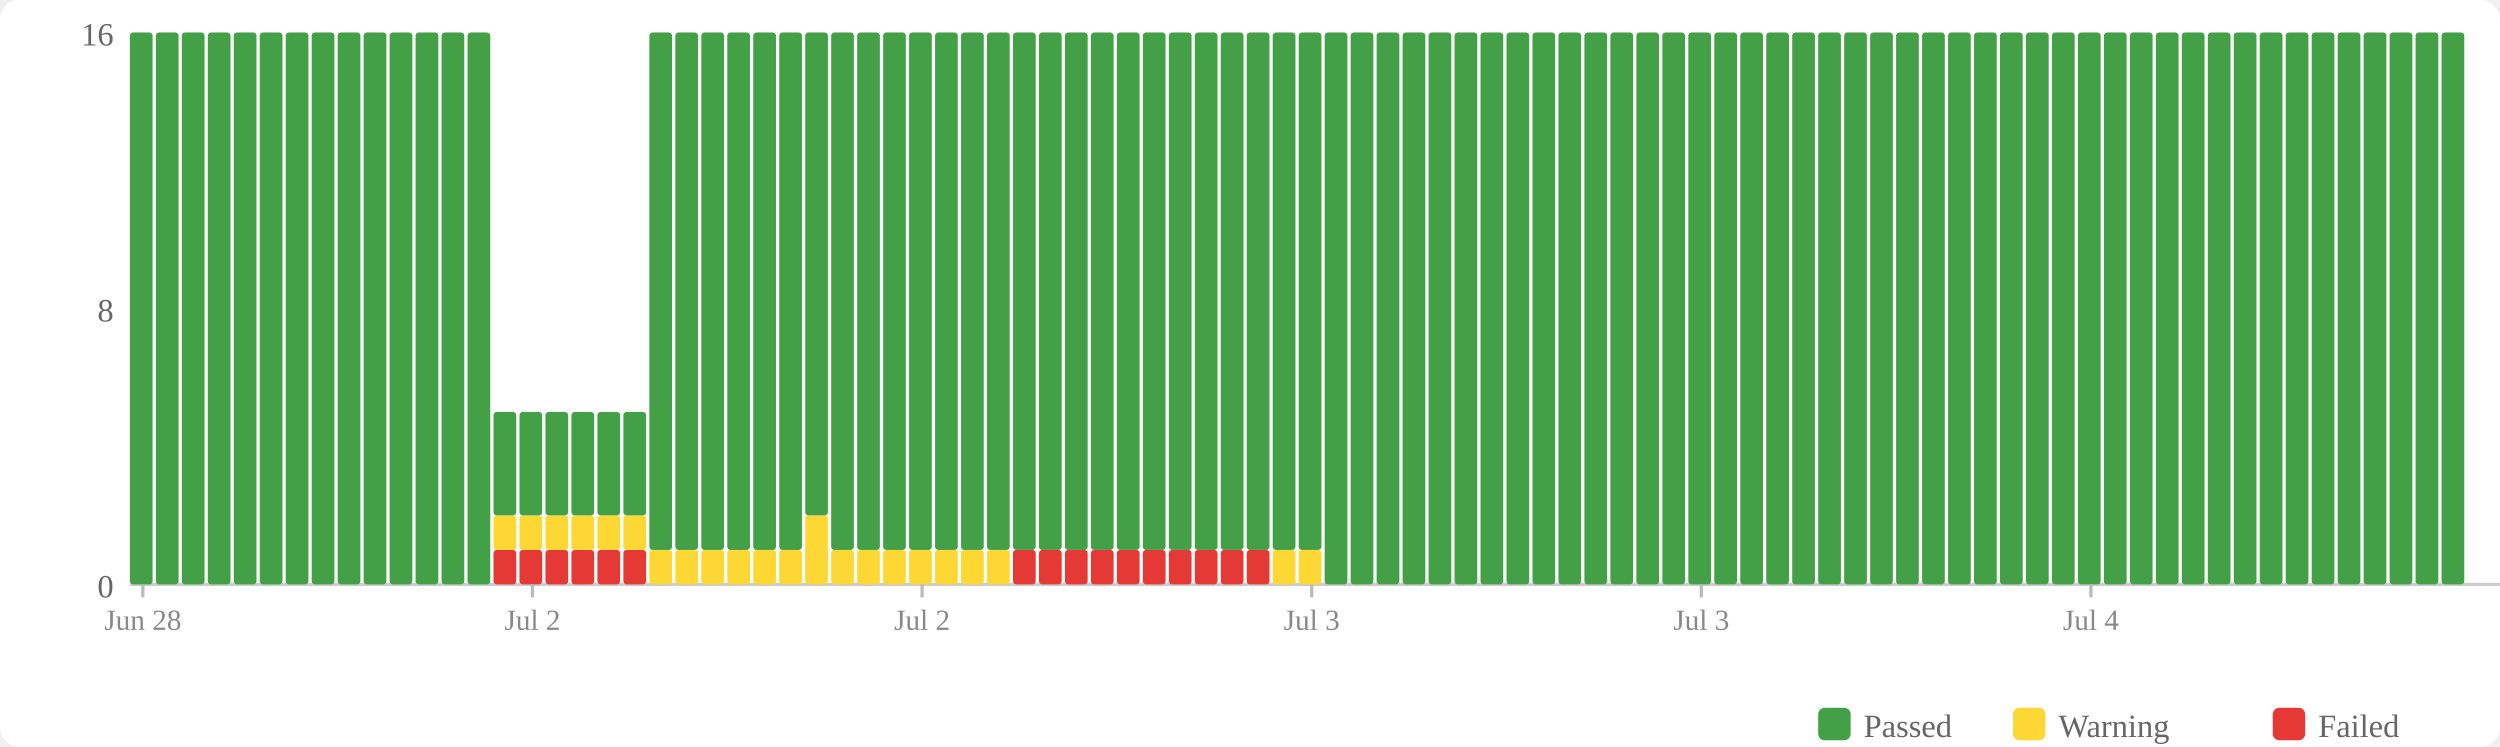
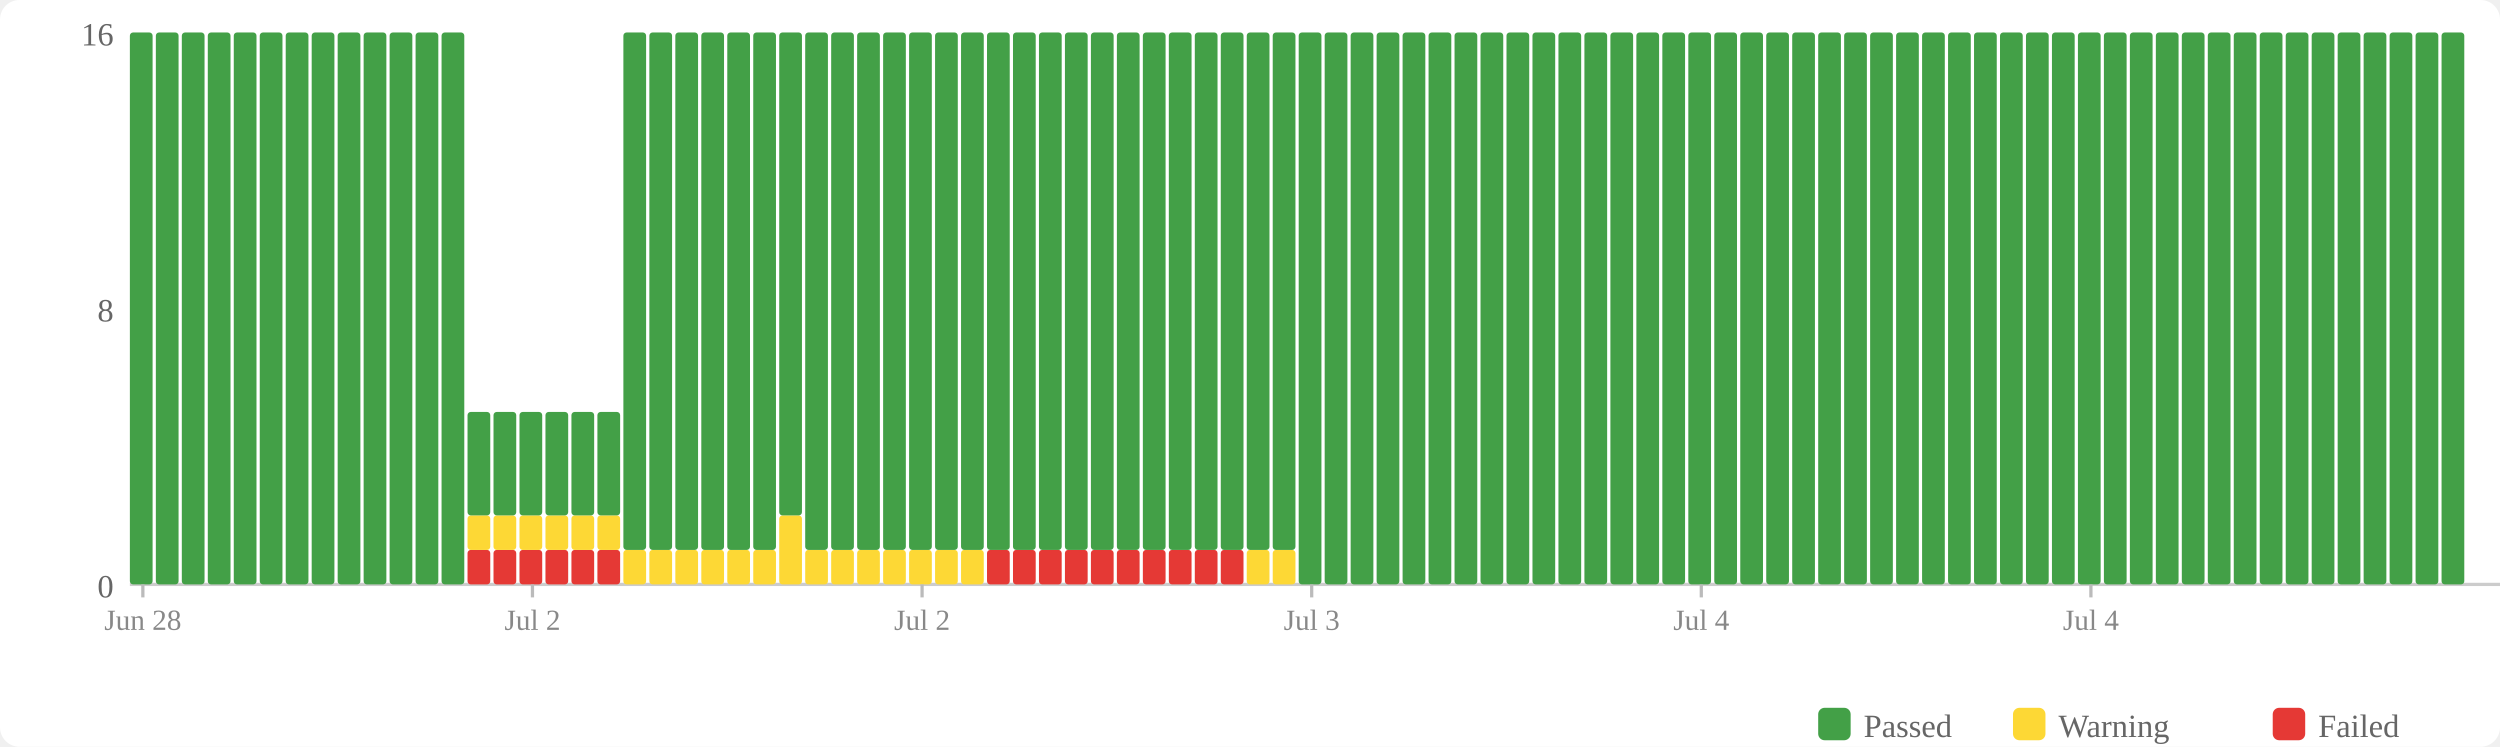
<svg xmlns="http://www.w3.org/2000/svg" width="770" height="230" viewBox="0 0 770 230">
  <rect width="770" height="230" fill="#fff" rx="6" />
  <rect x="560" y="218" width="10" height="10" fill="#43a047" rx="2" />
  <text x="574" y="227" font-size="10" fill="#666">Passed</text>
  <rect x="620" y="218" width="10" height="10" fill="#fdd835" rx="2" />
  <text x="634" y="227" font-size="10" fill="#666">Warning</text>
  <rect x="700" y="218" width="10" height="10" fill="#e53935" rx="2" />
  <text x="714" y="227" font-size="10" fill="#666">Failed</text>
  <text x="35" y="184" text-anchor="end" font-size="10" fill="#666">0</text>
  <text x="35" y="99" text-anchor="end" font-size="10" fill="#666">8</text>
  <text x="35" y="14" text-anchor="end" font-size="10" fill="#666">16</text>
  <line x1="40" y1="180" x2="770" y2="180" stroke="#ccc" stroke-width="1" />
  <rect x="40" y="10" width="7" height="170" fill="#43a047" rx="1" />
  <rect x="48" y="10" width="7" height="170" fill="#43a047" rx="1" />
  <rect x="56" y="10" width="7" height="170" fill="#43a047" rx="1" />
  <rect x="64" y="10" width="7" height="170" fill="#43a047" rx="1" />
  <rect x="72" y="10" width="7" height="170" fill="#43a047" rx="1" />
  <rect x="80" y="10" width="7" height="170" fill="#43a047" rx="1" />
  <rect x="88" y="10" width="7" height="170" fill="#43a047" rx="1" />
  <rect x="96" y="10" width="7" height="170" fill="#43a047" rx="1" />
  <rect x="104" y="10" width="7" height="170" fill="#43a047" rx="1" />
  <rect x="112" y="10" width="7" height="170" fill="#43a047" rx="1" />
  <rect x="120" y="10" width="7" height="170" fill="#43a047" rx="1" />
  <rect x="128" y="10" width="7" height="170" fill="#43a047" rx="1" />
  <rect x="136" y="10" width="7" height="170" fill="#43a047" rx="1" />
-   <rect x="144" y="10" width="7" height="170" fill="#43a047" rx="1" />
+   <rect x="144" y="169.375" width="7" height="10.625" fill="#e53935" rx="1" />
+   <rect x="144" y="158.75" width="7" height="10.625" fill="#fdd835" rx="1" />
+   <rect x="144" y="126.875" width="7" height="31.875" fill="#43a047" rx="1" />
  <rect x="152" y="169.375" width="7" height="10.625" fill="#e53935" rx="1" />
  <rect x="152" y="158.75" width="7" height="10.625" fill="#fdd835" rx="1" />
  <rect x="152" y="126.875" width="7" height="31.875" fill="#43a047" rx="1" />
  <rect x="160" y="169.375" width="7" height="10.625" fill="#e53935" rx="1" />
  <rect x="160" y="158.75" width="7" height="10.625" fill="#fdd835" rx="1" />
  <rect x="160" y="126.875" width="7" height="31.875" fill="#43a047" rx="1" />
  <rect x="168" y="169.375" width="7" height="10.625" fill="#e53935" rx="1" />
  <rect x="168" y="158.75" width="7" height="10.625" fill="#fdd835" rx="1" />
  <rect x="168" y="126.875" width="7" height="31.875" fill="#43a047" rx="1" />
  <rect x="176" y="169.375" width="7" height="10.625" fill="#e53935" rx="1" />
  <rect x="176" y="158.75" width="7" height="10.625" fill="#fdd835" rx="1" />
  <rect x="176" y="126.875" width="7" height="31.875" fill="#43a047" rx="1" />
  <rect x="184" y="169.375" width="7" height="10.625" fill="#e53935" rx="1" />
  <rect x="184" y="158.75" width="7" height="10.625" fill="#fdd835" rx="1" />
  <rect x="184" y="126.875" width="7" height="31.875" fill="#43a047" rx="1" />
-   <rect x="192" y="169.375" width="7" height="10.625" fill="#e53935" rx="1" />
-   <rect x="192" y="158.75" width="7" height="10.625" fill="#fdd835" rx="1" />
-   <rect x="192" y="126.875" width="7" height="31.875" fill="#43a047" rx="1" />
+   <rect x="192" y="169.375" width="7" height="10.625" fill="#fdd835" rx="1" />
+   <rect x="192" y="10" width="7" height="159.375" fill="#43a047" rx="1" />
  <rect x="200" y="169.375" width="7" height="10.625" fill="#fdd835" rx="1" />
  <rect x="200" y="10" width="7" height="159.375" fill="#43a047" rx="1" />
  <rect x="208" y="169.375" width="7" height="10.625" fill="#fdd835" rx="1" />
  <rect x="208" y="10" width="7" height="159.375" fill="#43a047" rx="1" />
  <rect x="216" y="169.375" width="7" height="10.625" fill="#fdd835" rx="1" />
  <rect x="216" y="10" width="7" height="159.375" fill="#43a047" rx="1" />
  <rect x="224" y="169.375" width="7" height="10.625" fill="#fdd835" rx="1" />
  <rect x="224" y="10" width="7" height="159.375" fill="#43a047" rx="1" />
  <rect x="232" y="169.375" width="7" height="10.625" fill="#fdd835" rx="1" />
  <rect x="232" y="10" width="7" height="159.375" fill="#43a047" rx="1" />
-   <rect x="240" y="169.375" width="7" height="10.625" fill="#fdd835" rx="1" />
-   <rect x="240" y="10" width="7" height="159.375" fill="#43a047" rx="1" />
-   <rect x="248" y="158.75" width="7" height="21.25" fill="#fdd835" rx="1" />
-   <rect x="248" y="10" width="7" height="148.75" fill="#43a047" rx="1" />
+   <rect x="240" y="158.75" width="7" height="21.25" fill="#fdd835" rx="1" />
+   <rect x="240" y="10" width="7" height="148.75" fill="#43a047" rx="1" />
+   <rect x="248" y="169.375" width="7" height="10.625" fill="#fdd835" rx="1" />
+   <rect x="248" y="10" width="7" height="159.375" fill="#43a047" rx="1" />
  <rect x="256" y="169.375" width="7" height="10.625" fill="#fdd835" rx="1" />
  <rect x="256" y="10" width="7" height="159.375" fill="#43a047" rx="1" />
  <rect x="264" y="169.375" width="7" height="10.625" fill="#fdd835" rx="1" />
  <rect x="264" y="10" width="7" height="159.375" fill="#43a047" rx="1" />
  <rect x="272" y="169.375" width="7" height="10.625" fill="#fdd835" rx="1" />
  <rect x="272" y="10" width="7" height="159.375" fill="#43a047" rx="1" />
  <rect x="280" y="169.375" width="7" height="10.625" fill="#fdd835" rx="1" />
  <rect x="280" y="10" width="7" height="159.375" fill="#43a047" rx="1" />
  <rect x="288" y="169.375" width="7" height="10.625" fill="#fdd835" rx="1" />
  <rect x="288" y="10" width="7" height="159.375" fill="#43a047" rx="1" />
  <rect x="296" y="169.375" width="7" height="10.625" fill="#fdd835" rx="1" />
  <rect x="296" y="10" width="7" height="159.375" fill="#43a047" rx="1" />
-   <rect x="304" y="169.375" width="7" height="10.625" fill="#fdd835" rx="1" />
+   <rect x="304" y="169.375" width="7" height="10.625" fill="#e53935" rx="1" />
  <rect x="304" y="10" width="7" height="159.375" fill="#43a047" rx="1" />
  <rect x="312" y="169.375" width="7" height="10.625" fill="#e53935" rx="1" />
  <rect x="312" y="10" width="7" height="159.375" fill="#43a047" rx="1" />
  <rect x="320" y="169.375" width="7" height="10.625" fill="#e53935" rx="1" />
  <rect x="320" y="10" width="7" height="159.375" fill="#43a047" rx="1" />
  <rect x="328" y="169.375" width="7" height="10.625" fill="#e53935" rx="1" />
  <rect x="328" y="10" width="7" height="159.375" fill="#43a047" rx="1" />
  <rect x="336" y="169.375" width="7" height="10.625" fill="#e53935" rx="1" />
  <rect x="336" y="10" width="7" height="159.375" fill="#43a047" rx="1" />
  <rect x="344" y="169.375" width="7" height="10.625" fill="#e53935" rx="1" />
  <rect x="344" y="10" width="7" height="159.375" fill="#43a047" rx="1" />
  <rect x="352" y="169.375" width="7" height="10.625" fill="#e53935" rx="1" />
  <rect x="352" y="10" width="7" height="159.375" fill="#43a047" rx="1" />
  <rect x="360" y="169.375" width="7" height="10.625" fill="#e53935" rx="1" />
  <rect x="360" y="10" width="7" height="159.375" fill="#43a047" rx="1" />
  <rect x="368" y="169.375" width="7" height="10.625" fill="#e53935" rx="1" />
  <rect x="368" y="10" width="7" height="159.375" fill="#43a047" rx="1" />
  <rect x="376" y="169.375" width="7" height="10.625" fill="#e53935" rx="1" />
  <rect x="376" y="10" width="7" height="159.375" fill="#43a047" rx="1" />
-   <rect x="384" y="169.375" width="7" height="10.625" fill="#e53935" rx="1" />
+   <rect x="384" y="169.375" width="7" height="10.625" fill="#fdd835" rx="1" />
  <rect x="384" y="10" width="7" height="159.375" fill="#43a047" rx="1" />
  <rect x="392" y="169.375" width="7" height="10.625" fill="#fdd835" rx="1" />
  <rect x="392" y="10" width="7" height="159.375" fill="#43a047" rx="1" />
-   <rect x="400" y="169.375" width="7" height="10.625" fill="#fdd835" rx="1" />
-   <rect x="400" y="10" width="7" height="159.375" fill="#43a047" rx="1" />
+   <rect x="400" y="10" width="7" height="170" fill="#43a047" rx="1" />
  <rect x="408" y="10" width="7" height="170" fill="#43a047" rx="1" />
  <rect x="416" y="10" width="7" height="170" fill="#43a047" rx="1" />
  <rect x="424" y="10" width="7" height="170" fill="#43a047" rx="1" />
  <rect x="432" y="10" width="7" height="170" fill="#43a047" rx="1" />
  <rect x="440" y="10" width="7" height="170" fill="#43a047" rx="1" />
  <rect x="448" y="10" width="7" height="170" fill="#43a047" rx="1" />
  <rect x="456" y="10" width="7" height="170" fill="#43a047" rx="1" />
  <rect x="464" y="10" width="7" height="170" fill="#43a047" rx="1" />
  <rect x="472" y="10" width="7" height="170" fill="#43a047" rx="1" />
  <rect x="480" y="10" width="7" height="170" fill="#43a047" rx="1" />
  <rect x="488" y="10" width="7" height="170" fill="#43a047" rx="1" />
  <rect x="496" y="10" width="7" height="170" fill="#43a047" rx="1" />
  <rect x="504" y="10" width="7" height="170" fill="#43a047" rx="1" />
  <rect x="512" y="10" width="7" height="170" fill="#43a047" rx="1" />
  <rect x="520" y="10" width="7" height="170" fill="#43a047" rx="1" />
  <rect x="528" y="10" width="7" height="170" fill="#43a047" rx="1" />
  <rect x="536" y="10" width="7" height="170" fill="#43a047" rx="1" />
  <rect x="544" y="10" width="7" height="170" fill="#43a047" rx="1" />
  <rect x="552" y="10" width="7" height="170" fill="#43a047" rx="1" />
  <rect x="560" y="10" width="7" height="170" fill="#43a047" rx="1" />
  <rect x="568" y="10" width="7" height="170" fill="#43a047" rx="1" />
  <rect x="576" y="10" width="7" height="170" fill="#43a047" rx="1" />
  <rect x="584" y="10" width="7" height="170" fill="#43a047" rx="1" />
  <rect x="592" y="10" width="7" height="170" fill="#43a047" rx="1" />
  <rect x="600" y="10" width="7" height="170" fill="#43a047" rx="1" />
  <rect x="608" y="10" width="7" height="170" fill="#43a047" rx="1" />
  <rect x="616" y="10" width="7" height="170" fill="#43a047" rx="1" />
  <rect x="624" y="10" width="7" height="170" fill="#43a047" rx="1" />
  <rect x="632" y="10" width="7" height="170" fill="#43a047" rx="1" />
  <rect x="640" y="10" width="7" height="170" fill="#43a047" rx="1" />
  <rect x="648" y="10" width="7" height="170" fill="#43a047" rx="1" />
  <rect x="656" y="10" width="7" height="170" fill="#43a047" rx="1" />
  <rect x="664" y="10" width="7" height="170" fill="#43a047" rx="1" />
  <rect x="672" y="10" width="7" height="170" fill="#43a047" rx="1" />
  <rect x="680" y="10" width="7" height="170" fill="#43a047" rx="1" />
  <rect x="688" y="10" width="7" height="170" fill="#43a047" rx="1" />
  <rect x="696" y="10" width="7" height="170" fill="#43a047" rx="1" />
  <rect x="704" y="10" width="7" height="170" fill="#43a047" rx="1" />
  <rect x="712" y="10" width="7" height="170" fill="#43a047" rx="1" />
  <rect x="720" y="10" width="7" height="170" fill="#43a047" rx="1" />
  <rect x="728" y="10" width="7" height="170" fill="#43a047" rx="1" />
  <rect x="736" y="10" width="7" height="170" fill="#43a047" rx="1" />
  <rect x="744" y="10" width="7" height="170" fill="#43a047" rx="1" />
  <rect x="752" y="10" width="7" height="170" fill="#43a047" rx="1" />
  <line x1="44.0" y1="180" x2="44.0" y2="184" stroke="#bbb" stroke-width="1" />
  <text x="44.0" y="194" text-anchor="middle" font-size="9" fill="#888">Jun 28</text>
  <line x1="164.0" y1="180" x2="164.0" y2="184" stroke="#bbb" stroke-width="1" />
  <text x="164.0" y="194" text-anchor="middle" font-size="9" fill="#888">Jul 2</text>
  <line x1="284.0" y1="180" x2="284.0" y2="184" stroke="#bbb" stroke-width="1" />
  <text x="284.0" y="194" text-anchor="middle" font-size="9" fill="#888">Jul 2</text>
  <line x1="404.0" y1="180" x2="404.0" y2="184" stroke="#bbb" stroke-width="1" />
  <text x="404.0" y="194" text-anchor="middle" font-size="9" fill="#888">Jul 3</text>
  <line x1="524.0" y1="180" x2="524.0" y2="184" stroke="#bbb" stroke-width="1" />
-   <text x="524.0" y="194" text-anchor="middle" font-size="9" fill="#888">Jul 3</text>
+   <text x="524.0" y="194" text-anchor="middle" font-size="9" fill="#888">Jul 4</text>
  <line x1="644.0" y1="180" x2="644.0" y2="184" stroke="#bbb" stroke-width="1" />
  <text x="644.0" y="194" text-anchor="middle" font-size="9" fill="#888">Jul 4</text>
</svg>
